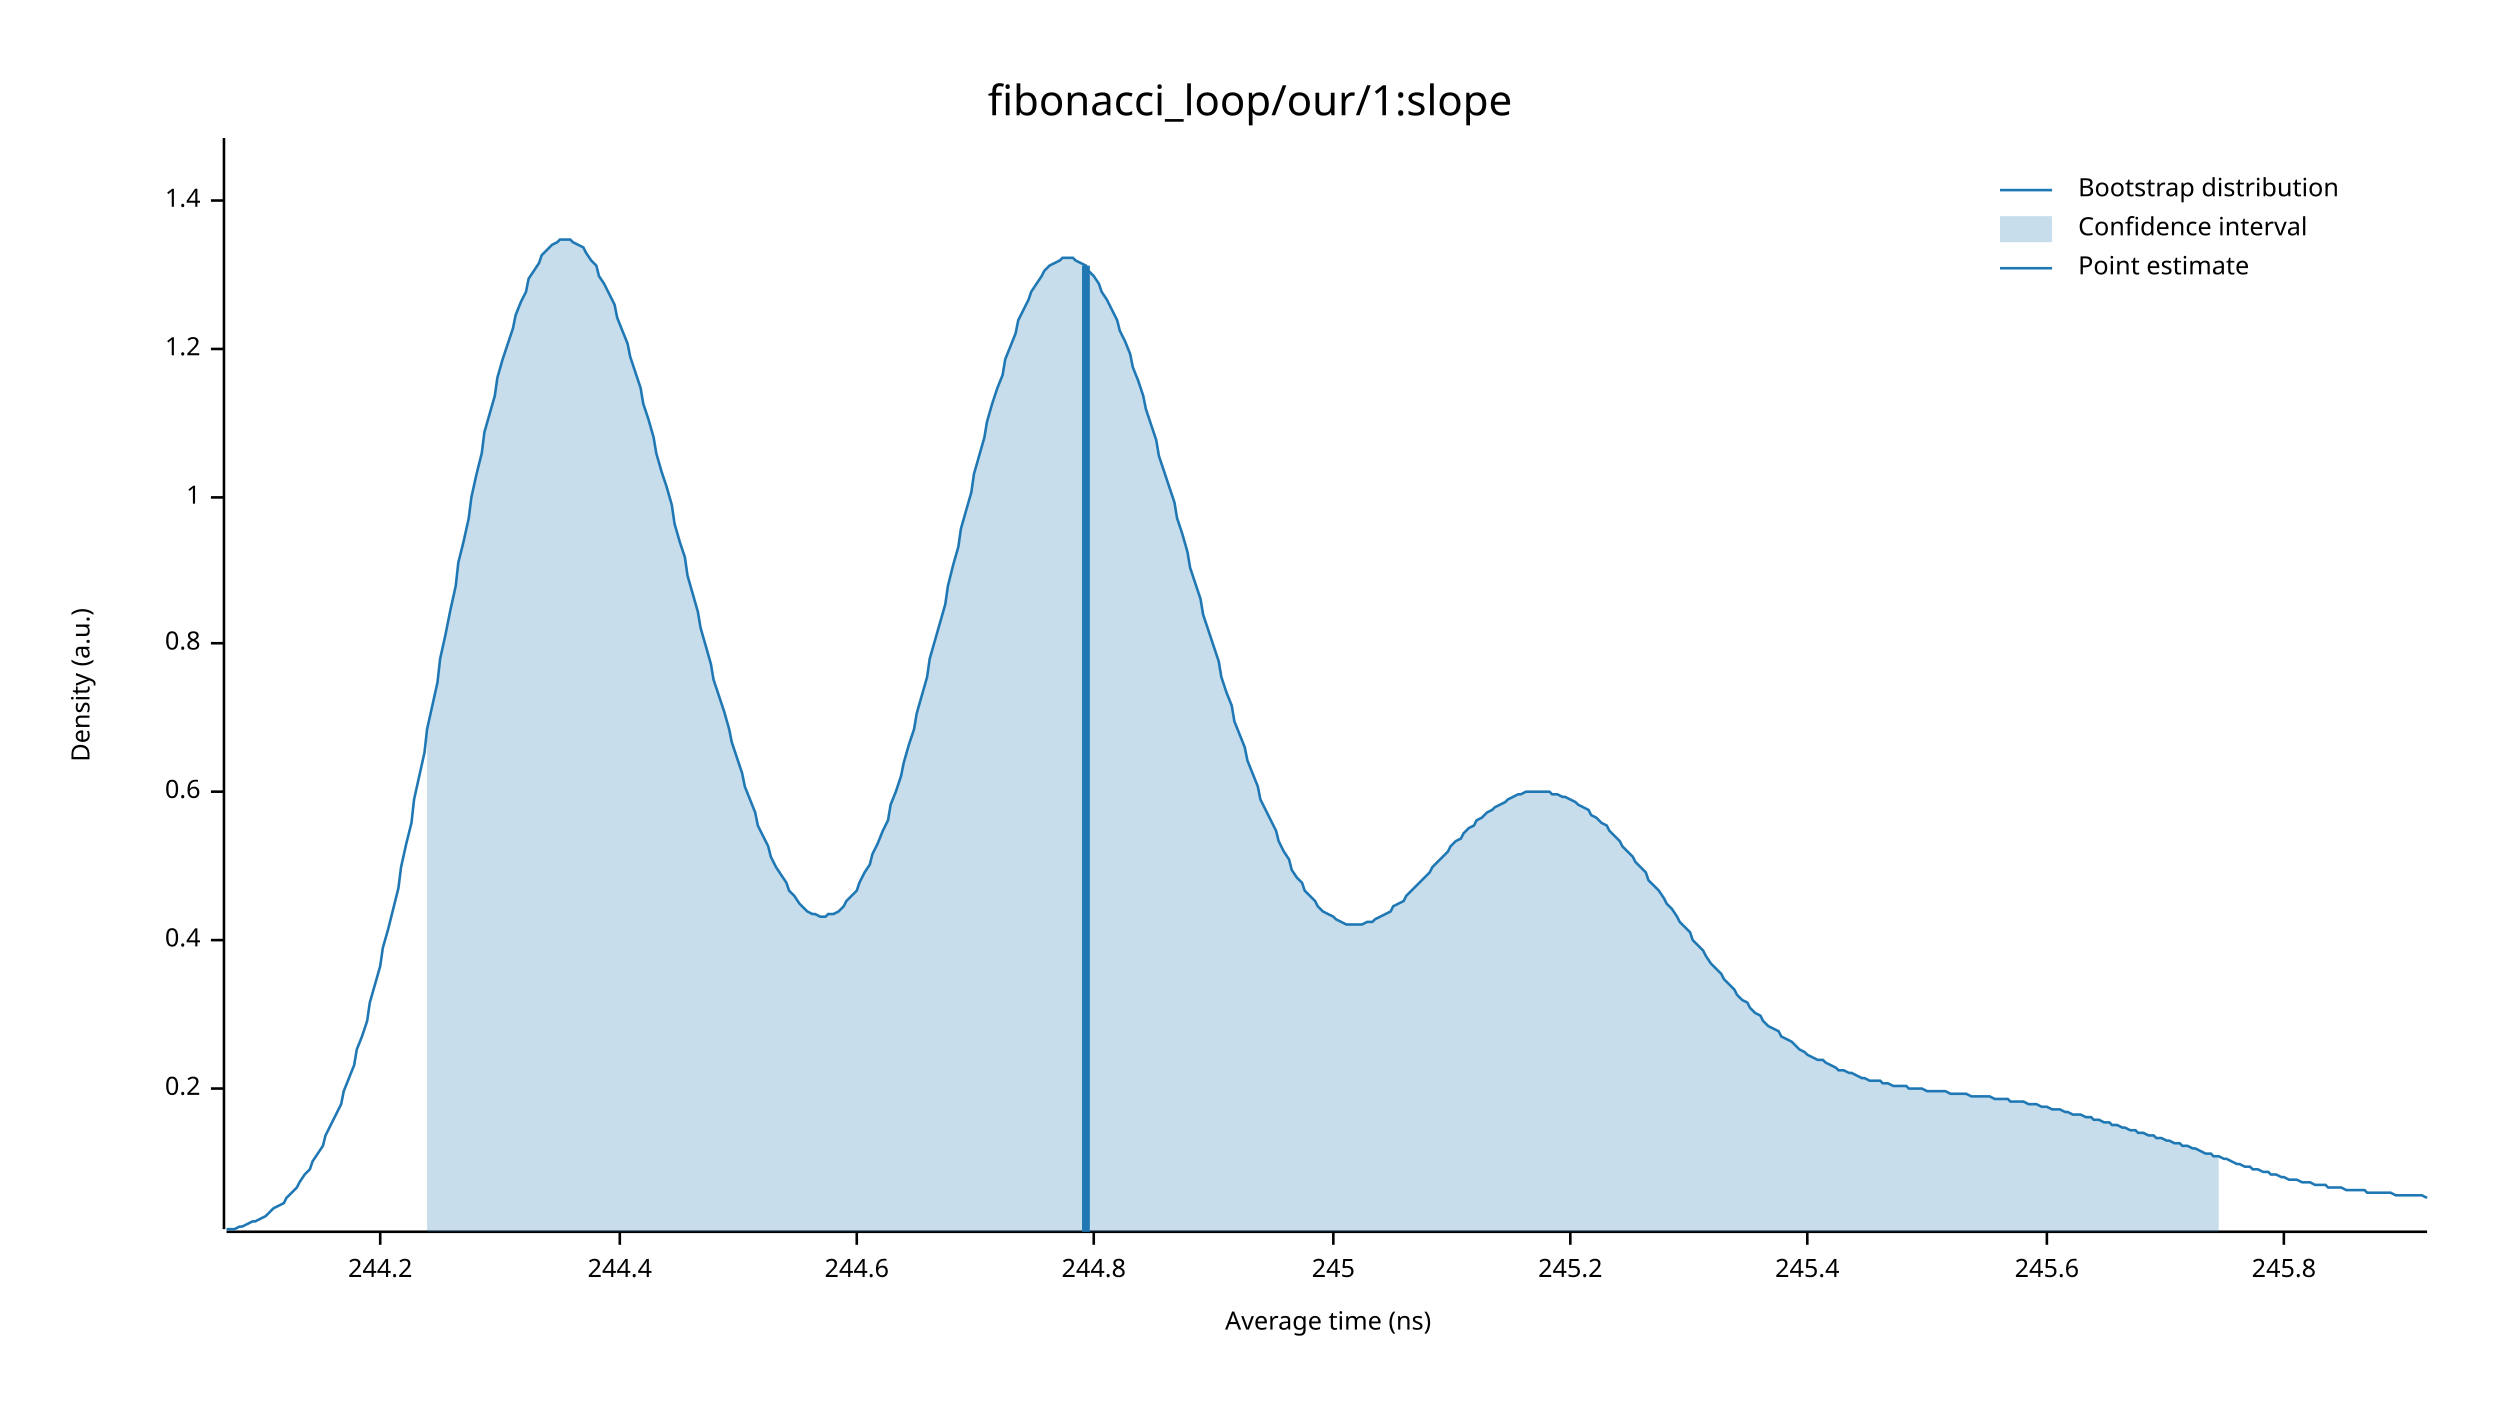
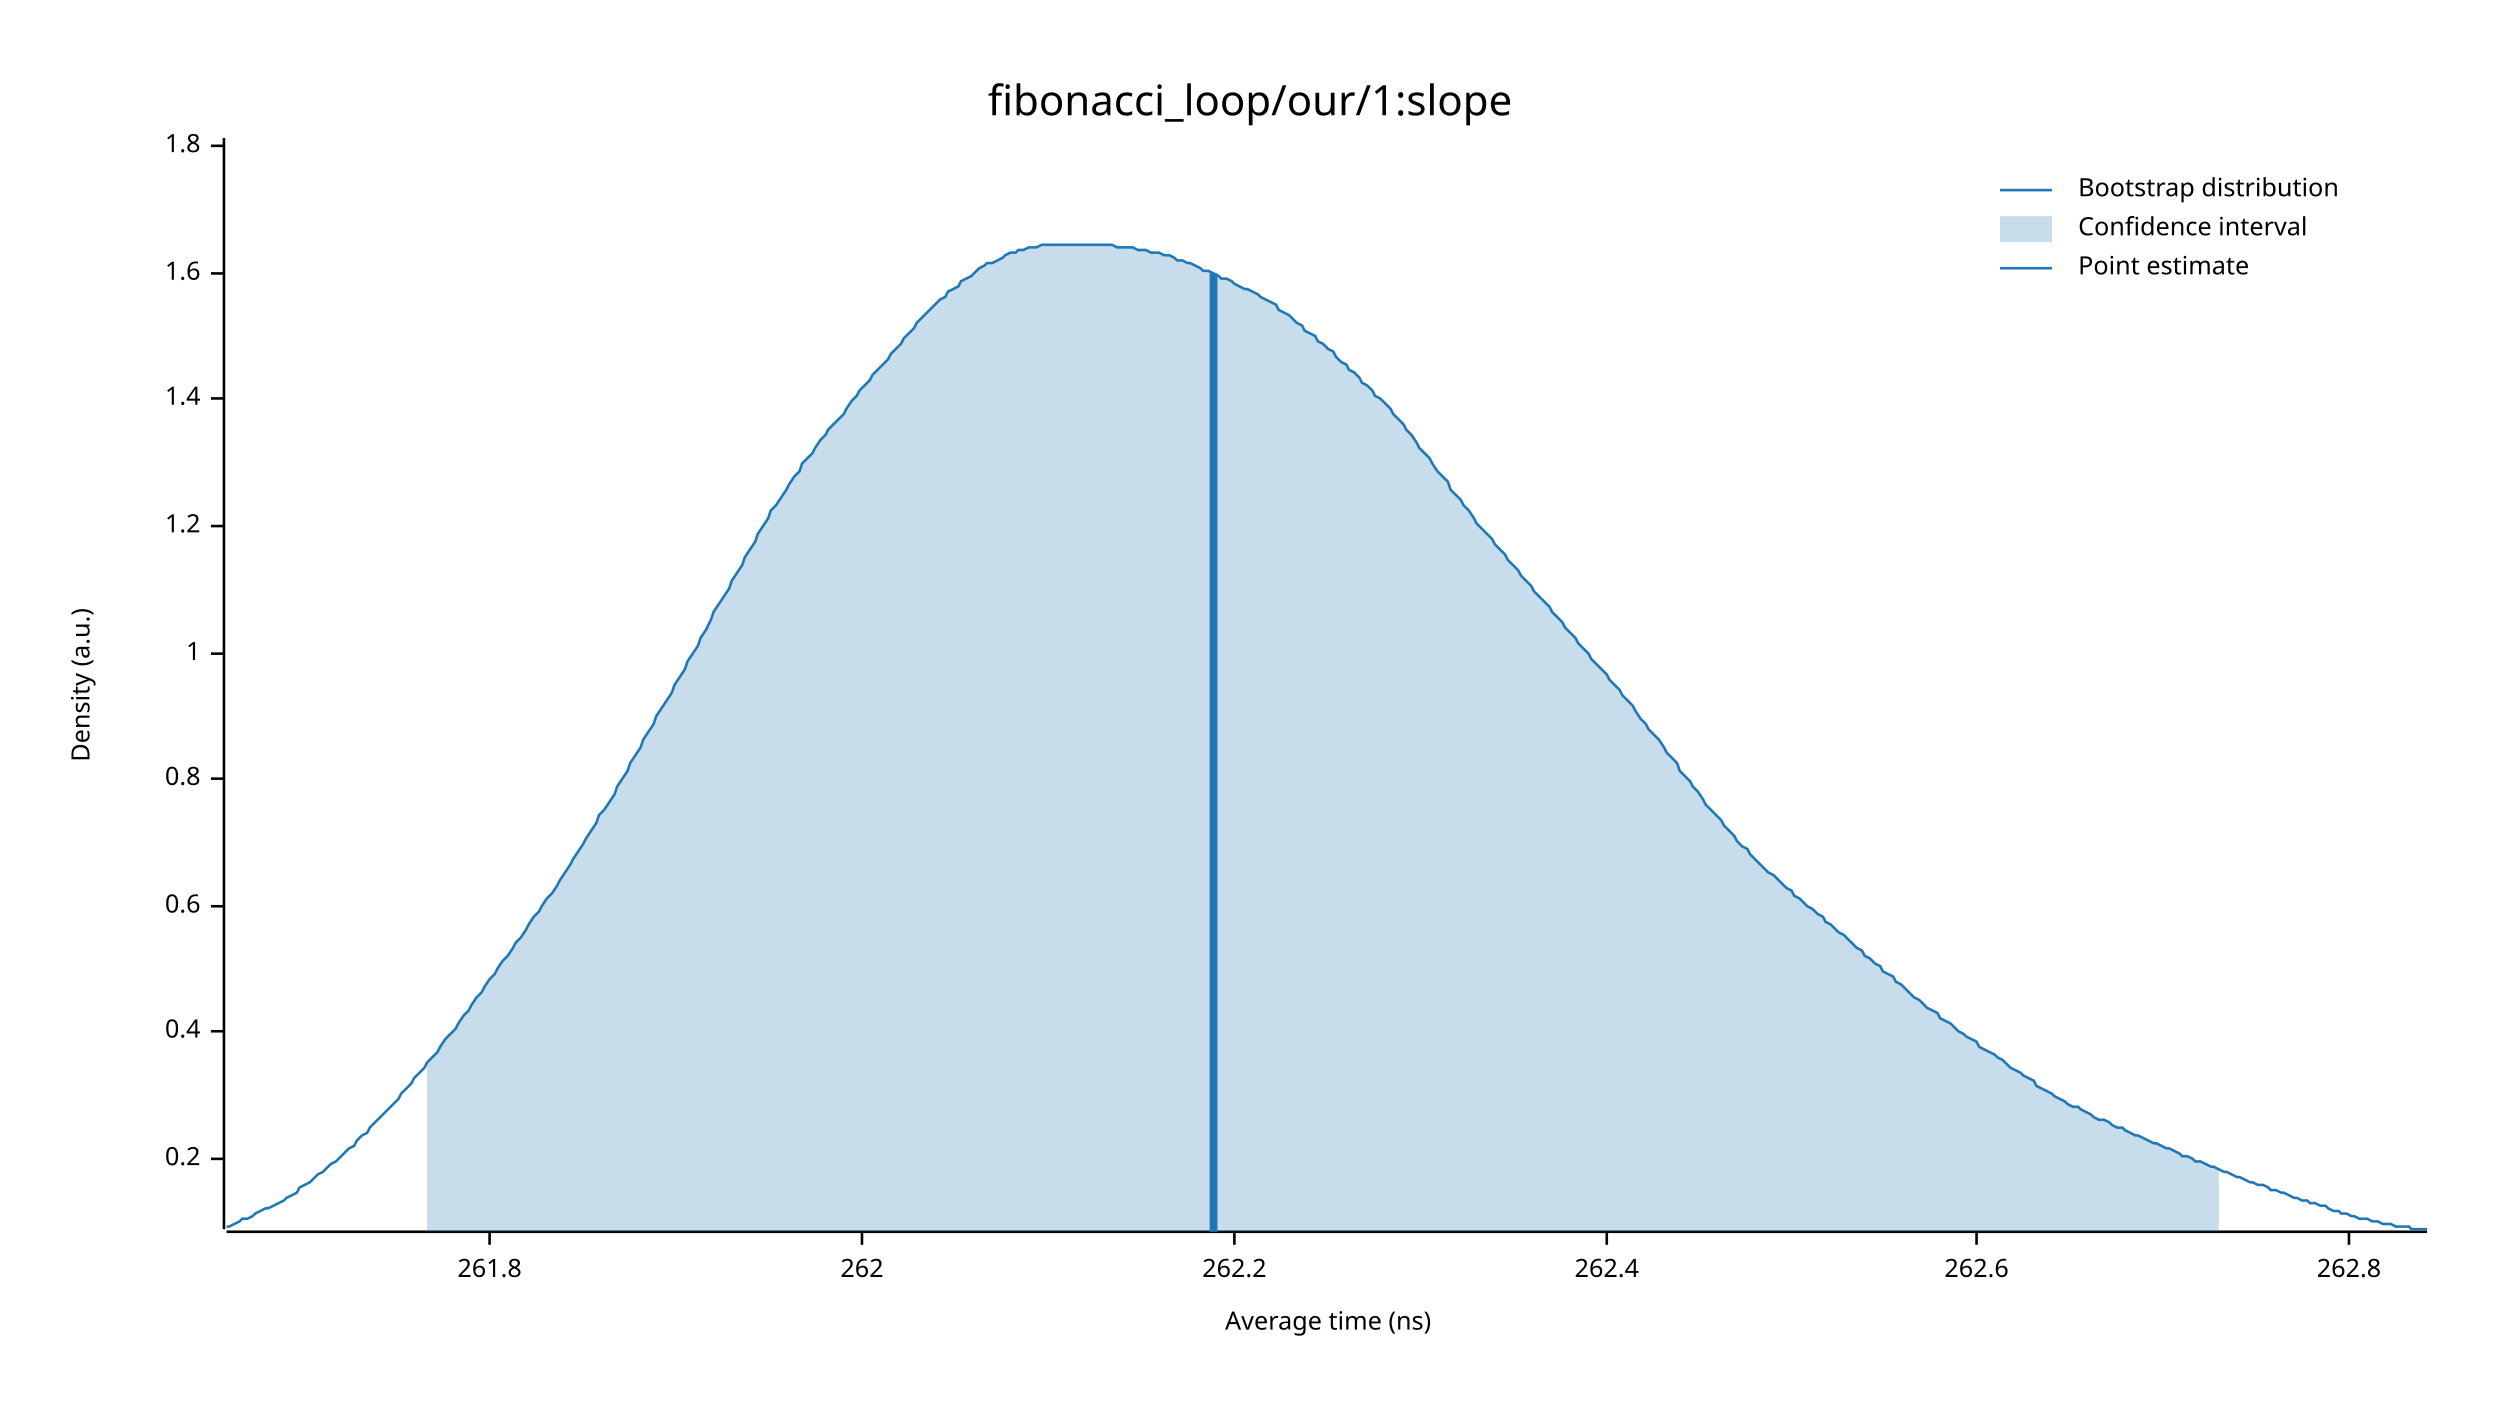
<svg xmlns="http://www.w3.org/2000/svg" width="960" height="540" viewBox="0 0 960 540">
  <text x="480" y="32" dy="0.76em" text-anchor="middle" font-family="sans-serif" font-size="16.129" opacity="1" fill="#000000">
fibonacci_loop/our/1:slope
</text>
  <text x="27" y="263" dy="0.76em" text-anchor="middle" font-family="sans-serif" font-size="9.677" opacity="1" fill="#000000" transform="rotate(270, 27, 263)">
Density (a.u.)
</text>
  <text x="510" y="513" dy="-0.5ex" text-anchor="middle" font-family="sans-serif" font-size="9.677" opacity="1" fill="#000000">
Average time (ns)
</text>
  <polyline fill="none" opacity="1" stroke="#000000" stroke-width="1" points="86,53 86,472 " />
-   <text x="77" y="418" dy="0.5ex" text-anchor="end" font-family="sans-serif" font-size="9.677" opacity="1" fill="#000000">
+   <text x="77" y="445" dy="0.5ex" text-anchor="end" font-family="sans-serif" font-size="9.677" opacity="1" fill="#000000">
0.2
</text>
-   <polyline fill="none" opacity="1" stroke="#000000" stroke-width="1" points="81,418 86,418 " />
-   <text x="77" y="361" dy="0.5ex" text-anchor="end" font-family="sans-serif" font-size="9.677" opacity="1" fill="#000000">
+   <polyline fill="none" opacity="1" stroke="#000000" stroke-width="1" points="81,445 86,445 " />
+   <text x="77" y="396" dy="0.5ex" text-anchor="end" font-family="sans-serif" font-size="9.677" opacity="1" fill="#000000">
0.4
</text>
-   <polyline fill="none" opacity="1" stroke="#000000" stroke-width="1" points="81,361 86,361 " />
-   <text x="77" y="304" dy="0.5ex" text-anchor="end" font-family="sans-serif" font-size="9.677" opacity="1" fill="#000000">
+   <polyline fill="none" opacity="1" stroke="#000000" stroke-width="1" points="81,396 86,396 " />
+   <text x="77" y="348" dy="0.5ex" text-anchor="end" font-family="sans-serif" font-size="9.677" opacity="1" fill="#000000">
0.6
</text>
-   <polyline fill="none" opacity="1" stroke="#000000" stroke-width="1" points="81,304 86,304 " />
-   <text x="77" y="247" dy="0.5ex" text-anchor="end" font-family="sans-serif" font-size="9.677" opacity="1" fill="#000000">
+   <polyline fill="none" opacity="1" stroke="#000000" stroke-width="1" points="81,348 86,348 " />
+   <text x="77" y="299" dy="0.5ex" text-anchor="end" font-family="sans-serif" font-size="9.677" opacity="1" fill="#000000">
0.8
</text>
-   <polyline fill="none" opacity="1" stroke="#000000" stroke-width="1" points="81,247 86,247 " />
-   <text x="77" y="191" dy="0.5ex" text-anchor="end" font-family="sans-serif" font-size="9.677" opacity="1" fill="#000000">
+   <polyline fill="none" opacity="1" stroke="#000000" stroke-width="1" points="81,299 86,299 " />
+   <text x="77" y="251" dy="0.5ex" text-anchor="end" font-family="sans-serif" font-size="9.677" opacity="1" fill="#000000">
1
</text>
-   <polyline fill="none" opacity="1" stroke="#000000" stroke-width="1" points="81,191 86,191 " />
-   <text x="77" y="134" dy="0.5ex" text-anchor="end" font-family="sans-serif" font-size="9.677" opacity="1" fill="#000000">
+   <polyline fill="none" opacity="1" stroke="#000000" stroke-width="1" points="81,251 86,251 " />
+   <text x="77" y="202" dy="0.5ex" text-anchor="end" font-family="sans-serif" font-size="9.677" opacity="1" fill="#000000">
1.2
</text>
-   <polyline fill="none" opacity="1" stroke="#000000" stroke-width="1" points="81,134 86,134 " />
-   <text x="77" y="77" dy="0.5ex" text-anchor="end" font-family="sans-serif" font-size="9.677" opacity="1" fill="#000000">
+   <polyline fill="none" opacity="1" stroke="#000000" stroke-width="1" points="81,202 86,202 " />
+   <text x="77" y="153" dy="0.5ex" text-anchor="end" font-family="sans-serif" font-size="9.677" opacity="1" fill="#000000">
1.4
</text>
-   <polyline fill="none" opacity="1" stroke="#000000" stroke-width="1" points="81,77 86,77 " />
+   <polyline fill="none" opacity="1" stroke="#000000" stroke-width="1" points="81,153 86,153 " />
+   <text x="77" y="105" dy="0.5ex" text-anchor="end" font-family="sans-serif" font-size="9.677" opacity="1" fill="#000000">
+ 1.6
+ </text>
+   <polyline fill="none" opacity="1" stroke="#000000" stroke-width="1" points="81,105 86,105 " />
+   <text x="77" y="56" dy="0.5ex" text-anchor="end" font-family="sans-serif" font-size="9.677" opacity="1" fill="#000000">
+ 1.8
+ </text>
+   <polyline fill="none" opacity="1" stroke="#000000" stroke-width="1" points="81,56 86,56 " />
  <polyline fill="none" opacity="1" stroke="#000000" stroke-width="1" points="87,473 932,473 " />
-   <text x="146" y="483" dy="0.76em" text-anchor="middle" font-family="sans-serif" font-size="9.677" opacity="1" fill="#000000">
- 244.2
+   <text x="188" y="483" dy="0.76em" text-anchor="middle" font-family="sans-serif" font-size="9.677" opacity="1" fill="#000000">
+ 261.8
</text>
-   <polyline fill="none" opacity="1" stroke="#000000" stroke-width="1" points="146,473 146,478 " />
-   <text x="238" y="483" dy="0.76em" text-anchor="middle" font-family="sans-serif" font-size="9.677" opacity="1" fill="#000000">
- 244.4
+   <polyline fill="none" opacity="1" stroke="#000000" stroke-width="1" points="188,473 188,478 " />
+   <text x="331" y="483" dy="0.76em" text-anchor="middle" font-family="sans-serif" font-size="9.677" opacity="1" fill="#000000">
+ 262
</text>
-   <polyline fill="none" opacity="1" stroke="#000000" stroke-width="1" points="238,473 238,478 " />
-   <text x="329" y="483" dy="0.76em" text-anchor="middle" font-family="sans-serif" font-size="9.677" opacity="1" fill="#000000">
- 244.6
+   <polyline fill="none" opacity="1" stroke="#000000" stroke-width="1" points="331,473 331,478 " />
+   <text x="474" y="483" dy="0.76em" text-anchor="middle" font-family="sans-serif" font-size="9.677" opacity="1" fill="#000000">
+ 262.2
</text>
-   <polyline fill="none" opacity="1" stroke="#000000" stroke-width="1" points="329,473 329,478 " />
-   <text x="420" y="483" dy="0.76em" text-anchor="middle" font-family="sans-serif" font-size="9.677" opacity="1" fill="#000000">
- 244.8
+   <polyline fill="none" opacity="1" stroke="#000000" stroke-width="1" points="474,473 474,478 " />
+   <text x="617" y="483" dy="0.76em" text-anchor="middle" font-family="sans-serif" font-size="9.677" opacity="1" fill="#000000">
+ 262.4
</text>
-   <polyline fill="none" opacity="1" stroke="#000000" stroke-width="1" points="420,473 420,478 " />
-   <text x="512" y="483" dy="0.76em" text-anchor="middle" font-family="sans-serif" font-size="9.677" opacity="1" fill="#000000">
- 245
+   <polyline fill="none" opacity="1" stroke="#000000" stroke-width="1" points="617,473 617,478 " />
+   <text x="759" y="483" dy="0.76em" text-anchor="middle" font-family="sans-serif" font-size="9.677" opacity="1" fill="#000000">
+ 262.6
</text>
-   <polyline fill="none" opacity="1" stroke="#000000" stroke-width="1" points="512,473 512,478 " />
-   <text x="603" y="483" dy="0.76em" text-anchor="middle" font-family="sans-serif" font-size="9.677" opacity="1" fill="#000000">
- 245.2
+   <polyline fill="none" opacity="1" stroke="#000000" stroke-width="1" points="759,473 759,478 " />
+   <text x="902" y="483" dy="0.76em" text-anchor="middle" font-family="sans-serif" font-size="9.677" opacity="1" fill="#000000">
+ 262.8
</text>
-   <polyline fill="none" opacity="1" stroke="#000000" stroke-width="1" points="603,473 603,478 " />
-   <text x="694" y="483" dy="0.76em" text-anchor="middle" font-family="sans-serif" font-size="9.677" opacity="1" fill="#000000">
- 245.4
- </text>
-   <polyline fill="none" opacity="1" stroke="#000000" stroke-width="1" points="694,473 694,478 " />
-   <text x="786" y="483" dy="0.76em" text-anchor="middle" font-family="sans-serif" font-size="9.677" opacity="1" fill="#000000">
- 245.6
- </text>
-   <polyline fill="none" opacity="1" stroke="#000000" stroke-width="1" points="786,473 786,478 " />
-   <text x="877" y="483" dy="0.76em" text-anchor="middle" font-family="sans-serif" font-size="9.677" opacity="1" fill="#000000">
- 245.8
- </text>
-   <polyline fill="none" opacity="1" stroke="#000000" stroke-width="1" points="877,473 877,478 " />
-   <polyline fill="none" opacity="1" stroke="#1F78B4" stroke-width="1" points="87,472 88,472 90,472 92,471 93,471 95,470 97,469 98,469 100,468 102,467 103,466 105,464 107,463 109,462 110,460 112,458 114,456 115,454 117,451 119,449 120,446 122,443 124,440 125,436 127,432 129,428 131,424 132,419 134,414 136,409 137,403 139,398 141,392 142,385 144,378 146,371 147,364 149,357 151,349 153,341 154,333 156,324 158,316 159,307 161,298 163,289 164,280 166,271 168,262 169,253 171,244 173,234 175,225 176,216 178,208 180,199 181,191 183,182 185,174 186,166 188,159 190,152 191,145 193,138 195,132 197,126 198,121 200,116 202,112 203,107 205,104 207,101 208,98 210,96 212,94 214,93 215,92 217,92 219,92 220,93 222,94 224,95 225,97 227,100 229,102 230,106 232,109 234,113 236,117 237,122 239,127 241,132 242,137 244,143 246,149 247,155 249,161 251,168 252,174 254,181 256,187 258,194 259,201 261,208 263,214 264,221 266,228 268,235 269,241 271,248 273,255 274,261 276,267 278,273 280,280 281,285 283,291 285,297 286,302 288,307 290,312 291,317 293,321 295,325 296,329 298,333 300,336 302,339 303,342 305,344 307,347 308,348 310,350 312,351 313,351 315,352 317,352 318,351 320,351 322,350 324,348 325,346 327,344 329,342 330,339 332,335 334,332 335,328 337,324 339,319 341,315 342,309 344,304 346,298 347,293 349,286 351,280 352,274 354,267 356,260 357,253 359,246 361,239 363,232 364,225 366,217 368,210 369,203 371,196 373,189 374,182 376,175 378,168 379,162 381,155 383,149 385,144 386,138 388,133 390,128 391,123 393,119 395,115 396,112 398,109 400,106 401,104 403,102 405,101 407,100 408,99 410,99 412,99 413,100 415,101 417,102 418,104 420,106 422,109 423,112 425,115 427,119 429,123 430,127 432,131 434,136 435,141 437,146 439,152 440,157 442,163 444,169 445,175 447,181 449,187 451,193 452,199 454,205 456,212 457,218 459,224 461,230 462,236 464,242 466,248 468,254 469,260 471,266 473,271 474,277 476,282 478,287 479,292 481,297 483,302 484,307 486,311 488,315 490,319 491,323 493,327 495,330 496,334 498,337 500,339 501,342 503,344 505,346 506,348 508,350 510,351 512,352 513,353 515,354 517,355 518,355 520,355 522,355 523,355 525,354 527,354 528,353 530,352 532,351 534,350 535,348 537,347 539,346 540,344 542,342 544,340 545,339 547,337 549,335 550,333 552,331 554,329 556,327 557,325 559,323 561,322 562,320 564,318 566,317 567,315 569,314 571,312 573,311 574,310 576,309 578,308 579,307 581,306 583,305 584,305 586,304 588,304 589,304 591,304 593,304 595,304 596,305 598,305 600,306 601,306 603,307 605,308 606,309 608,310 610,311 611,313 613,314 615,316 617,317 618,319 620,321 622,323 623,325 625,327 627,329 628,331 630,333 632,335 633,338 635,340 637,342 639,345 640,347 642,349 644,352 645,354 647,356 649,358 650,361 652,363 654,365 655,367 657,370 659,372 661,374 662,376 664,378 666,380 667,382 669,384 671,385 672,387 674,389 676,390 677,392 679,394 681,395 683,396 684,398 686,399 688,400 689,401 691,403 693,404 694,405 696,406 698,407 700,407 701,408 703,409 705,410 706,411 708,411 710,412 711,412 713,413 715,414 716,414 718,415 720,415 722,415 723,416 725,416 727,417 728,417 730,417 732,417 733,418 735,418 737,418 738,418 740,419 742,419 744,419 745,419 747,419 749,420 750,420 752,420 754,420 755,420 757,421 759,421 760,421 762,421 764,421 766,422 767,422 769,422 771,422 772,423 774,423 776,423 777,423 779,424 781,424 782,424 784,425 786,425 788,426 789,426 791,426 793,427 794,427 796,428 798,428 799,428 801,429 803,429 804,430 806,430 808,431 810,431 811,432 813,432 815,433 816,433 818,434 820,434 821,435 823,435 825,436 827,436 828,437 830,437 832,438 833,438 835,439 837,439 838,440 840,440 842,441 843,441 845,442 847,443 849,443 850,444 852,444 854,445 855,445 857,446 859,447 860,447 862,448 864,448 865,449 867,449 869,450 871,450 872,451 874,451 876,452 877,452 879,453 881,453 882,453 884,454 886,454 887,454 889,455 891,455 893,455 894,456 896,456 898,456 899,456 901,457 903,457 904,457 906,457 908,457 909,458 911,458 913,458 915,458 916,458 918,458 920,459 921,459 923,459 925,459 926,459 928,459 930,459 932,460 " />
-   <polygon opacity="0.25" fill="#1F78B4" points="164,280 166,271 168,262 169,253 171,244 173,234 175,225 176,216 178,208 180,199 181,191 183,182 185,174 186,166 188,159 190,152 191,145 193,138 195,132 197,126 198,121 200,116 202,112 203,107 205,104 207,101 208,98 210,96 212,94 214,93 215,92 217,92 219,92 220,93 222,94 224,95 225,97 227,100 229,102 230,106 232,109 234,113 236,117 237,122 239,127 241,132 242,137 244,143 246,149 247,155 249,161 251,168 252,174 254,181 256,187 258,194 259,201 261,208 263,214 264,221 266,228 268,235 269,241 271,248 273,255 274,261 276,267 278,273 280,280 281,285 283,291 285,297 286,302 288,307 290,312 291,317 293,321 295,325 296,329 298,333 300,336 302,339 303,342 305,344 307,347 308,348 310,350 312,351 313,351 315,352 317,352 318,351 320,351 322,350 324,348 325,346 327,344 329,342 330,339 332,335 334,332 335,328 337,324 339,319 341,315 342,309 344,304 346,298 347,293 349,286 351,280 352,274 354,267 356,260 357,253 359,246 361,239 363,232 364,225 366,217 368,210 369,203 371,196 373,189 374,182 376,175 378,168 379,162 381,155 383,149 385,144 386,138 388,133 390,128 391,123 393,119 395,115 396,112 398,109 400,106 401,104 403,102 405,101 407,100 408,99 410,99 412,99 413,100 415,101 417,102 418,104 420,106 422,109 423,112 425,115 427,119 429,123 430,127 432,131 434,136 435,141 437,146 439,152 440,157 442,163 444,169 445,175 447,181 449,187 451,193 452,199 454,205 456,212 457,218 459,224 461,230 462,236 464,242 466,248 468,254 469,260 471,266 473,271 474,277 476,282 478,287 479,292 481,297 483,302 484,307 486,311 488,315 490,319 491,323 493,327 495,330 496,334 498,337 500,339 501,342 503,344 505,346 506,348 508,350 510,351 512,352 513,353 515,354 517,355 518,355 520,355 522,355 523,355 525,354 527,354 528,353 530,352 532,351 534,350 535,348 537,347 539,346 540,344 542,342 544,340 545,339 547,337 549,335 550,333 552,331 554,329 556,327 557,325 559,323 561,322 562,320 564,318 566,317 567,315 569,314 571,312 573,311 574,310 576,309 578,308 579,307 581,306 583,305 584,305 586,304 588,304 589,304 591,304 593,304 595,304 596,305 598,305 600,306 601,306 603,307 605,308 606,309 608,310 610,311 611,313 613,314 615,316 617,317 618,319 620,321 622,323 623,325 625,327 627,329 628,331 630,333 632,335 633,338 635,340 637,342 639,345 640,347 642,349 644,352 645,354 647,356 649,358 650,361 652,363 654,365 655,367 657,370 659,372 661,374 662,376 664,378 666,380 667,382 669,384 671,385 672,387 674,389 676,390 677,392 679,394 681,395 683,396 684,398 686,399 688,400 689,401 691,403 693,404 694,405 696,406 698,407 700,407 701,408 703,409 705,410 706,411 708,411 710,412 711,412 713,413 715,414 716,414 718,415 720,415 722,415 723,416 725,416 727,417 728,417 730,417 732,417 733,418 735,418 737,418 738,418 740,419 742,419 744,419 745,419 747,419 749,420 750,420 752,420 754,420 755,420 757,421 759,421 760,421 762,421 764,421 766,422 767,422 769,422 771,422 772,423 774,423 776,423 777,423 779,424 781,424 782,424 784,425 786,425 788,426 789,426 791,426 793,427 794,427 796,428 798,428 799,428 801,429 803,429 804,430 806,430 808,431 810,431 811,432 813,432 815,433 816,433 818,434 820,434 821,435 823,435 825,436 827,436 828,437 830,437 832,438 833,438 835,439 837,439 838,440 840,440 842,441 843,441 845,442 847,443 849,443 850,444 852,444 852,473 164,473 " />
-   <polyline fill="none" opacity="1" stroke="#1F78B4" stroke-width="3" points="417,473 417,102 " />
+   <polyline fill="none" opacity="1" stroke="#000000" stroke-width="1" points="902,473 902,478 " />
+   <polyline fill="none" opacity="1" stroke="#1F78B4" stroke-width="1" points="87,471 88,471 90,470 92,469 93,468 95,468 97,467 98,466 100,465 102,464 103,464 105,463 107,462 109,461 110,460 112,459 114,458 115,456 117,455 119,454 120,453 122,451 124,450 125,449 127,447 129,446 131,444 132,443 134,441 136,440 137,438 139,436 141,435 142,433 144,431 146,429 147,428 149,426 151,424 153,422 154,420 156,418 158,416 159,414 161,412 163,410 164,408 166,406 168,404 169,402 171,399 173,397 175,395 176,393 178,390 180,388 181,386 183,383 185,381 186,379 188,376 190,374 191,372 193,369 195,367 197,364 198,362 200,360 202,357 203,355 205,352 207,350 208,348 210,345 212,343 214,340 215,338 217,335 219,332 220,330 222,327 224,324 225,322 227,319 229,316 230,313 232,311 234,308 236,305 237,302 239,299 241,296 242,293 244,290 246,287 247,284 249,281 251,278 252,275 254,272 256,269 258,266 259,263 261,260 263,257 264,254 266,251 268,248 269,245 271,242 273,238 274,235 276,232 278,229 280,226 281,223 283,220 285,217 286,214 288,211 290,208 291,205 293,202 295,199 296,196 298,194 300,191 302,188 303,186 305,183 307,181 308,178 310,176 312,174 313,172 315,169 317,167 318,165 320,163 322,161 324,159 325,157 327,154 329,152 330,150 332,148 334,146 335,144 337,142 339,140 341,138 342,136 344,134 346,132 347,130 349,128 351,126 352,124 354,122 356,120 357,119 359,117 361,115 363,114 364,112 366,111 368,110 369,108 371,107 373,106 374,105 376,103 378,102 379,101 381,101 383,100 385,99 386,98 388,97 390,97 391,96 393,96 395,95 396,95 398,95 400,94 401,94 403,94 405,94 407,94 408,94 410,94 412,94 413,94 415,94 417,94 418,94 420,94 422,94 423,94 425,94 427,94 429,95 430,95 432,95 434,95 435,95 437,96 439,96 440,96 442,97 444,97 445,97 447,98 449,98 451,99 452,100 454,100 456,101 457,101 459,102 461,103 462,104 464,104 466,105 468,106 469,107 471,107 473,108 474,109 476,110 478,111 479,111 481,112 483,113 484,114 486,115 488,116 490,117 491,119 493,120 495,121 496,122 498,124 500,125 501,127 503,128 505,129 506,131 508,132 510,134 512,135 513,137 515,139 517,140 518,142 520,143 522,145 523,147 525,148 527,150 528,152 530,153 532,155 534,157 535,159 537,161 539,163 540,165 542,167 544,170 545,172 547,174 549,176 550,178 552,181 554,183 556,185 557,188 559,190 561,192 562,194 564,196 566,199 567,201 569,203 571,205 573,207 574,209 576,211 578,213 579,215 581,217 583,219 584,221 586,223 588,225 589,227 591,229 593,231 595,233 596,235 598,237 600,239 601,241 603,243 605,245 606,247 608,249 610,251 611,253 613,255 615,257 617,259 618,261 620,263 622,265 623,267 625,269 627,271 628,273 630,276 632,278 633,280 635,282 637,284 639,287 640,289 642,291 644,293 645,296 647,298 649,300 650,302 652,304 654,307 655,309 657,311 659,313 661,315 662,317 664,319 666,321 667,323 669,325 671,326 672,328 674,330 676,332 677,333 679,335 681,336 683,338 684,339 686,341 688,342 689,344 691,345 693,347 694,348 696,349 698,351 700,352 701,354 703,355 705,357 706,358 708,359 710,361 711,362 713,364 715,365 716,367 718,368 720,370 722,371 723,373 725,374 727,375 728,377 730,378 732,380 733,381 735,383 737,384 738,385 740,387 742,388 744,389 745,391 747,392 749,393 750,394 752,396 754,397 755,398 757,399 759,400 760,402 762,403 764,404 766,405 767,406 769,407 771,409 772,410 774,411 776,412 777,413 779,414 781,415 782,417 784,418 786,419 788,420 789,421 791,422 793,423 794,424 796,425 798,425 799,426 801,427 803,428 804,429 806,430 808,430 810,431 811,432 813,433 815,433 816,434 818,435 820,436 821,436 823,437 825,438 827,439 828,439 830,440 832,441 833,441 835,442 837,443 838,444 840,444 842,445 843,446 845,446 847,447 849,448 850,448 852,449 854,450 855,450 857,451 859,452 860,452 862,453 864,454 865,454 867,455 869,455 871,456 872,457 874,457 876,458 877,458 879,459 881,460 882,460 884,461 886,461 887,462 889,462 891,463 893,463 894,464 896,465 898,465 899,466 901,466 903,467 904,467 906,468 908,468 909,468 911,469 913,469 915,470 916,470 918,470 920,471 921,471 923,471 925,471 926,472 928,472 930,472 932,472 " />
+   <polygon opacity="0.25" fill="#1F78B4" points="164,408 166,406 168,404 169,402 171,399 173,397 175,395 176,393 178,390 180,388 181,386 183,383 185,381 186,379 188,376 190,374 191,372 193,369 195,367 197,364 198,362 200,360 202,357 203,355 205,352 207,350 208,348 210,345 212,343 214,340 215,338 217,335 219,332 220,330 222,327 224,324 225,322 227,319 229,316 230,313 232,311 234,308 236,305 237,302 239,299 241,296 242,293 244,290 246,287 247,284 249,281 251,278 252,275 254,272 256,269 258,266 259,263 261,260 263,257 264,254 266,251 268,248 269,245 271,242 273,238 274,235 276,232 278,229 280,226 281,223 283,220 285,217 286,214 288,211 290,208 291,205 293,202 295,199 296,196 298,194 300,191 302,188 303,186 305,183 307,181 308,178 310,176 312,174 313,172 315,169 317,167 318,165 320,163 322,161 324,159 325,157 327,154 329,152 330,150 332,148 334,146 335,144 337,142 339,140 341,138 342,136 344,134 346,132 347,130 349,128 351,126 352,124 354,122 356,120 357,119 359,117 361,115 363,114 364,112 366,111 368,110 369,108 371,107 373,106 374,105 376,103 378,102 379,101 381,101 383,100 385,99 386,98 388,97 390,97 391,96 393,96 395,95 396,95 398,95 400,94 401,94 403,94 405,94 407,94 408,94 410,94 412,94 413,94 415,94 417,94 418,94 420,94 422,94 423,94 425,94 427,94 429,95 430,95 432,95 434,95 435,95 437,96 439,96 440,96 442,97 444,97 445,97 447,98 449,98 451,99 452,100 454,100 456,101 457,101 459,102 461,103 462,104 464,104 466,105 468,106 469,107 471,107 473,108 474,109 476,110 478,111 479,111 481,112 483,113 484,114 486,115 488,116 490,117 491,119 493,120 495,121 496,122 498,124 500,125 501,127 503,128 505,129 506,131 508,132 510,134 512,135 513,137 515,139 517,140 518,142 520,143 522,145 523,147 525,148 527,150 528,152 530,153 532,155 534,157 535,159 537,161 539,163 540,165 542,167 544,170 545,172 547,174 549,176 550,178 552,181 554,183 556,185 557,188 559,190 561,192 562,194 564,196 566,199 567,201 569,203 571,205 573,207 574,209 576,211 578,213 579,215 581,217 583,219 584,221 586,223 588,225 589,227 591,229 593,231 595,233 596,235 598,237 600,239 601,241 603,243 605,245 606,247 608,249 610,251 611,253 613,255 615,257 617,259 618,261 620,263 622,265 623,267 625,269 627,271 628,273 630,276 632,278 633,280 635,282 637,284 639,287 640,289 642,291 644,293 645,296 647,298 649,300 650,302 652,304 654,307 655,309 657,311 659,313 661,315 662,317 664,319 666,321 667,323 669,325 671,326 672,328 674,330 676,332 677,333 679,335 681,336 683,338 684,339 686,341 688,342 689,344 691,345 693,347 694,348 696,349 698,351 700,352 701,354 703,355 705,357 706,358 708,359 710,361 711,362 713,364 715,365 716,367 718,368 720,370 722,371 723,373 725,374 727,375 728,377 730,378 732,380 733,381 735,383 737,384 738,385 740,387 742,388 744,389 745,391 747,392 749,393 750,394 752,396 754,397 755,398 757,399 759,400 760,402 762,403 764,404 766,405 767,406 769,407 771,409 772,410 774,411 776,412 777,413 779,414 781,415 782,417 784,418 786,419 788,420 789,421 791,422 793,423 794,424 796,425 798,425 799,426 801,427 803,428 804,429 806,430 808,430 810,431 811,432 813,433 815,433 816,434 818,435 820,436 821,436 823,437 825,438 827,439 828,439 830,440 832,441 833,441 835,442 837,443 838,444 840,444 842,445 843,446 845,446 847,447 849,448 850,448 852,449 852,473 164,473 " />
+   <polyline fill="none" opacity="1" stroke="#1F78B4" stroke-width="3" points="466,473 466,105 " />
  <text x="798" y="68" dy="0.76em" text-anchor="start" font-family="sans-serif" font-size="9.677" opacity="1" fill="#000000">
Bootstrap distribution
</text>
  <text x="798" y="83" dy="0.76em" text-anchor="start" font-family="sans-serif" font-size="9.677" opacity="1" fill="#000000">
Confidence interval
</text>
  <text x="798" y="98" dy="0.76em" text-anchor="start" font-family="sans-serif" font-size="9.677" opacity="1" fill="#000000">
Point estimate
</text>
  <polyline fill="none" opacity="1" stroke="#1F78B4" stroke-width="1" points="768,73 788,73 " />
  <rect x="768" y="83" width="20" height="10" opacity="0.25" fill="#1F78B4" stroke="none" />
  <polyline fill="none" opacity="1" stroke="#1F78B4" stroke-width="1" points="768,103 788,103 " />
</svg>
